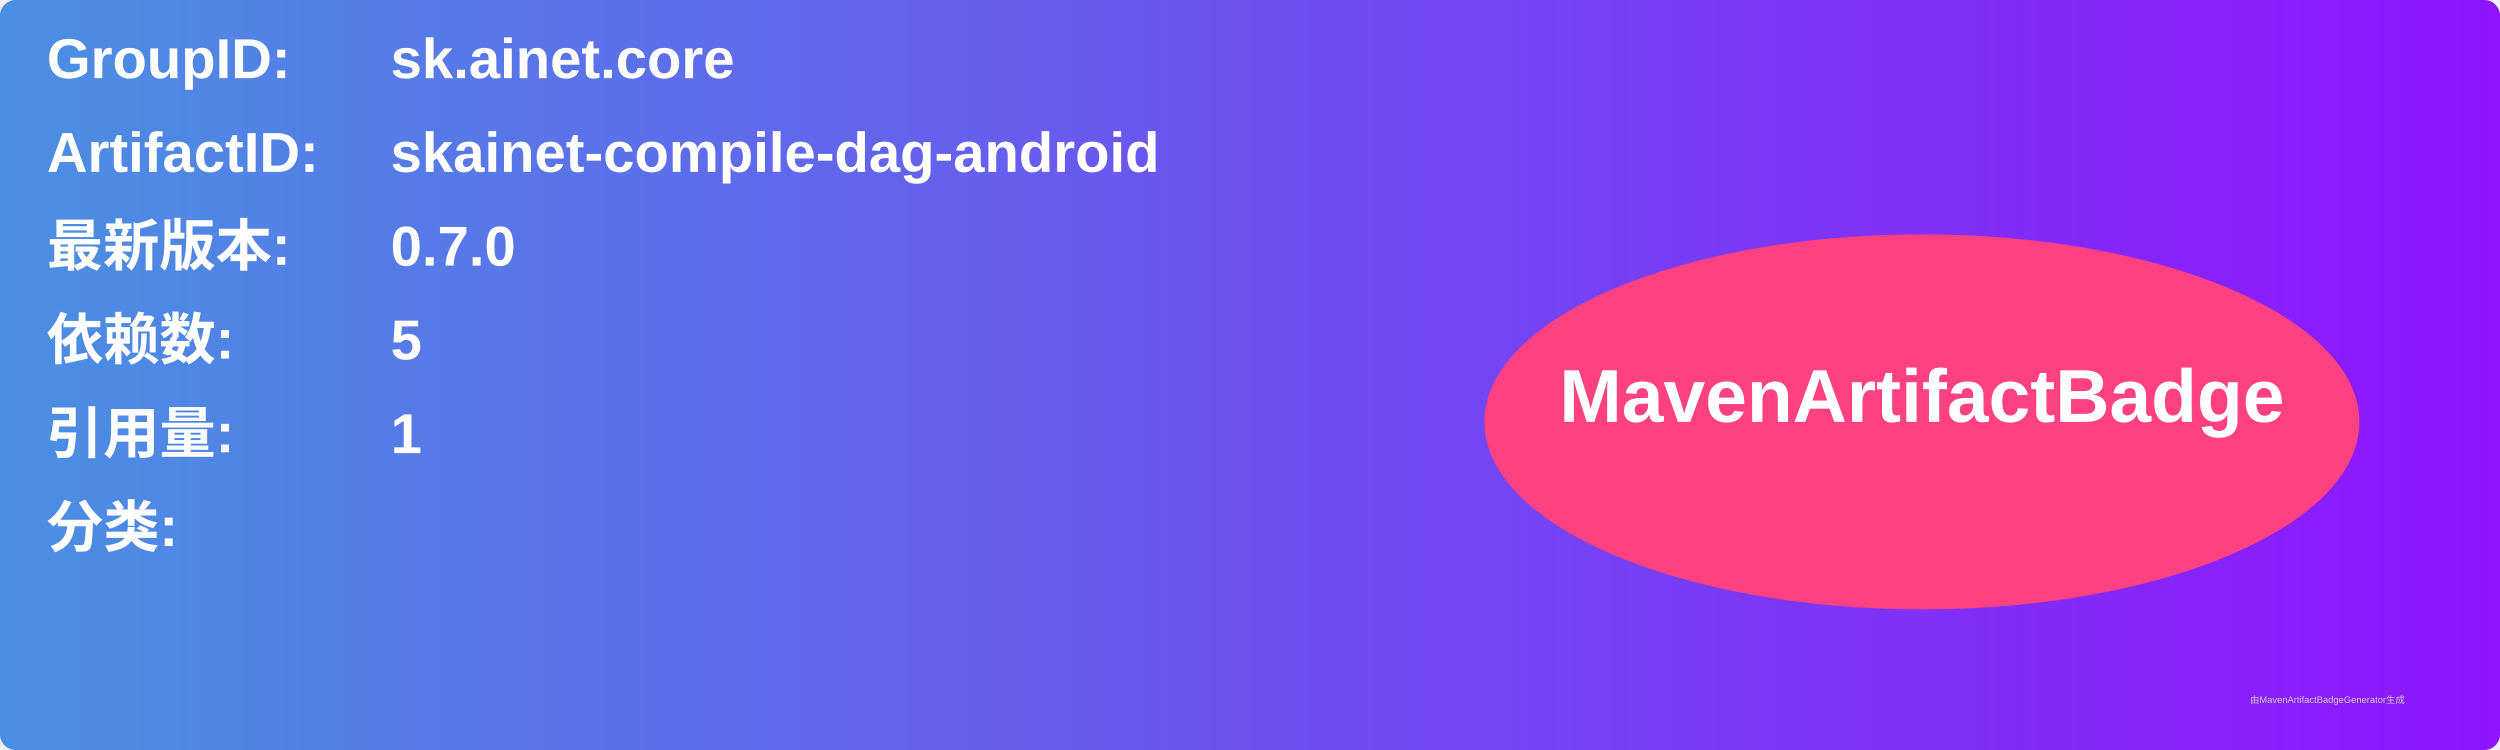
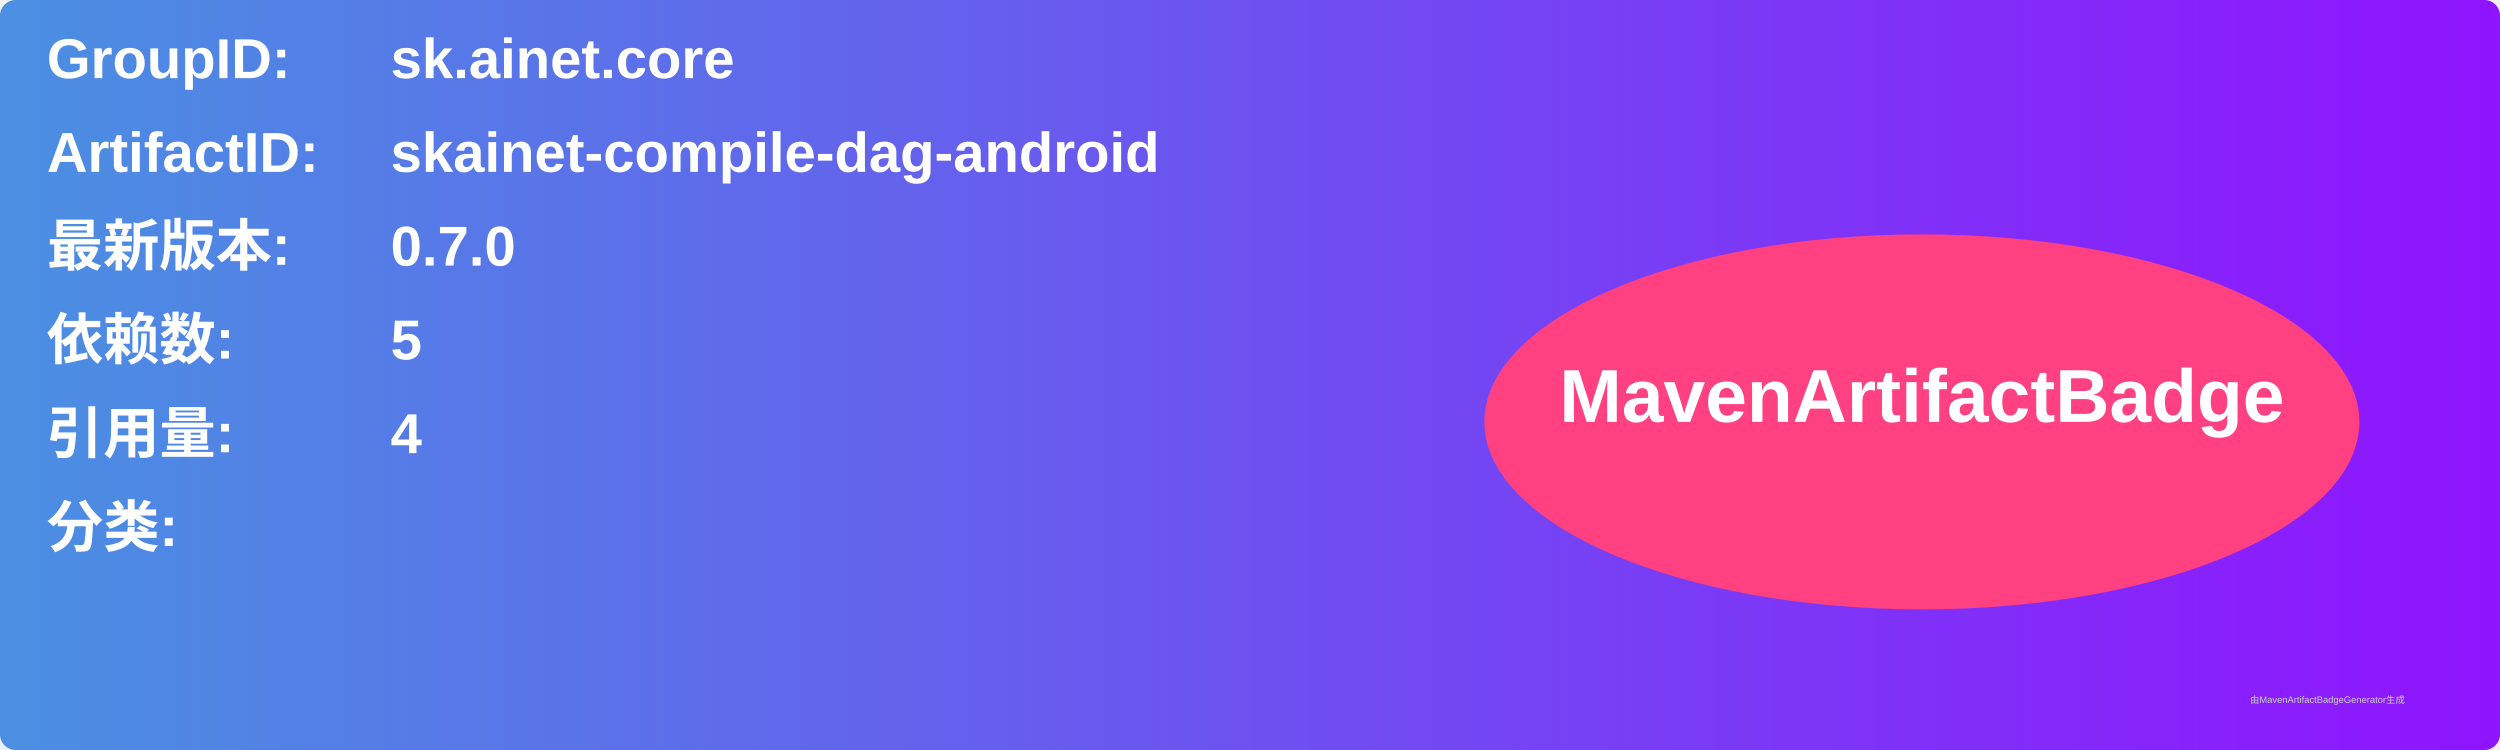
<svg xmlns="http://www.w3.org/2000/svg" width="800" height="240" viewBox="0 0 800 240">
  <linearGradient id="grad" x1="0%" y1="0%" x2="100%" y2="0%">
    <stop offset="0%" stop-color="#4a90e2" />
    <stop offset="100%" stop-color="#9013fe" />
  </linearGradient>
  <rect width="100%" height="100%" rx="5" ry="5" fill="url(#grad)" />
  <g transform="translate(15, 15)">
    <text x="0" y="10" font-family="Arial" font-size="18" fill="white" font-weight="bold" width="260">GroupID:</text>
    <text x="110" y="10" font-family="Arial" font-size="18" fill="white" font-weight="bold" width="460">sk.ainet.core</text>
    <text x="0" y="40" font-family="Arial" font-size="18" fill="white" font-weight="bold" width="260">ArtifactID:</text>
    <text x="110" y="40" font-family="Arial" font-size="18" fill="white" font-weight="bold" width="460">skainet-compile-dag-android</text>
    <text x="0" y="70" font-family="Arial" font-size="18" fill="white" font-weight="bold">最新版本:</text>
    <text x="110" y="70" font-family="Arial" font-size="18" fill="white" font-weight="bold">
      <tspan font-weight="bold">0.7.0</tspan>
    </text>
    <text x="0" y="100" font-family="Arial" font-size="18" fill="white" font-weight="bold">依赖数: </text>
    <text x="110" y="100" font-family="Arial" font-size="18" fill="white">
      <tspan font-weight="bold">5</tspan>
    </text>
    <text x="0" y="130" font-family="Arial" font-size="18" fill="white" font-weight="bold">引用量: </text>
    <text x="110" y="130" font-family="Arial" font-size="18" fill="white">
-       <tspan font-weight="bold">1</tspan>
+       <tspan font-weight="bold">4</tspan>
    </text>
    <text x="0" y="160" font-family="Arial" font-size="18" fill="white" font-weight="bold">分类:</text>
    <text x="10" y="190" font-family="Arial" font-size="10" fill="white">
      <tspan font-weight="bold" />
    </text>
    <ellipse cx="600" cy="120" rx="140" ry="60" fill="#ff4081" />
    <text x="600" y="120" text-anchor="middle" font-family="Arial" font-size="24" fill="white" font-weight="bold">MavenArtifactBadge</text>
  </g>
  <text x="720" y="225" font-family="Arial" font-size="3" fill="#d0d0d0">由MavenArtifactBadgeGenerator生成</text>
</svg>
